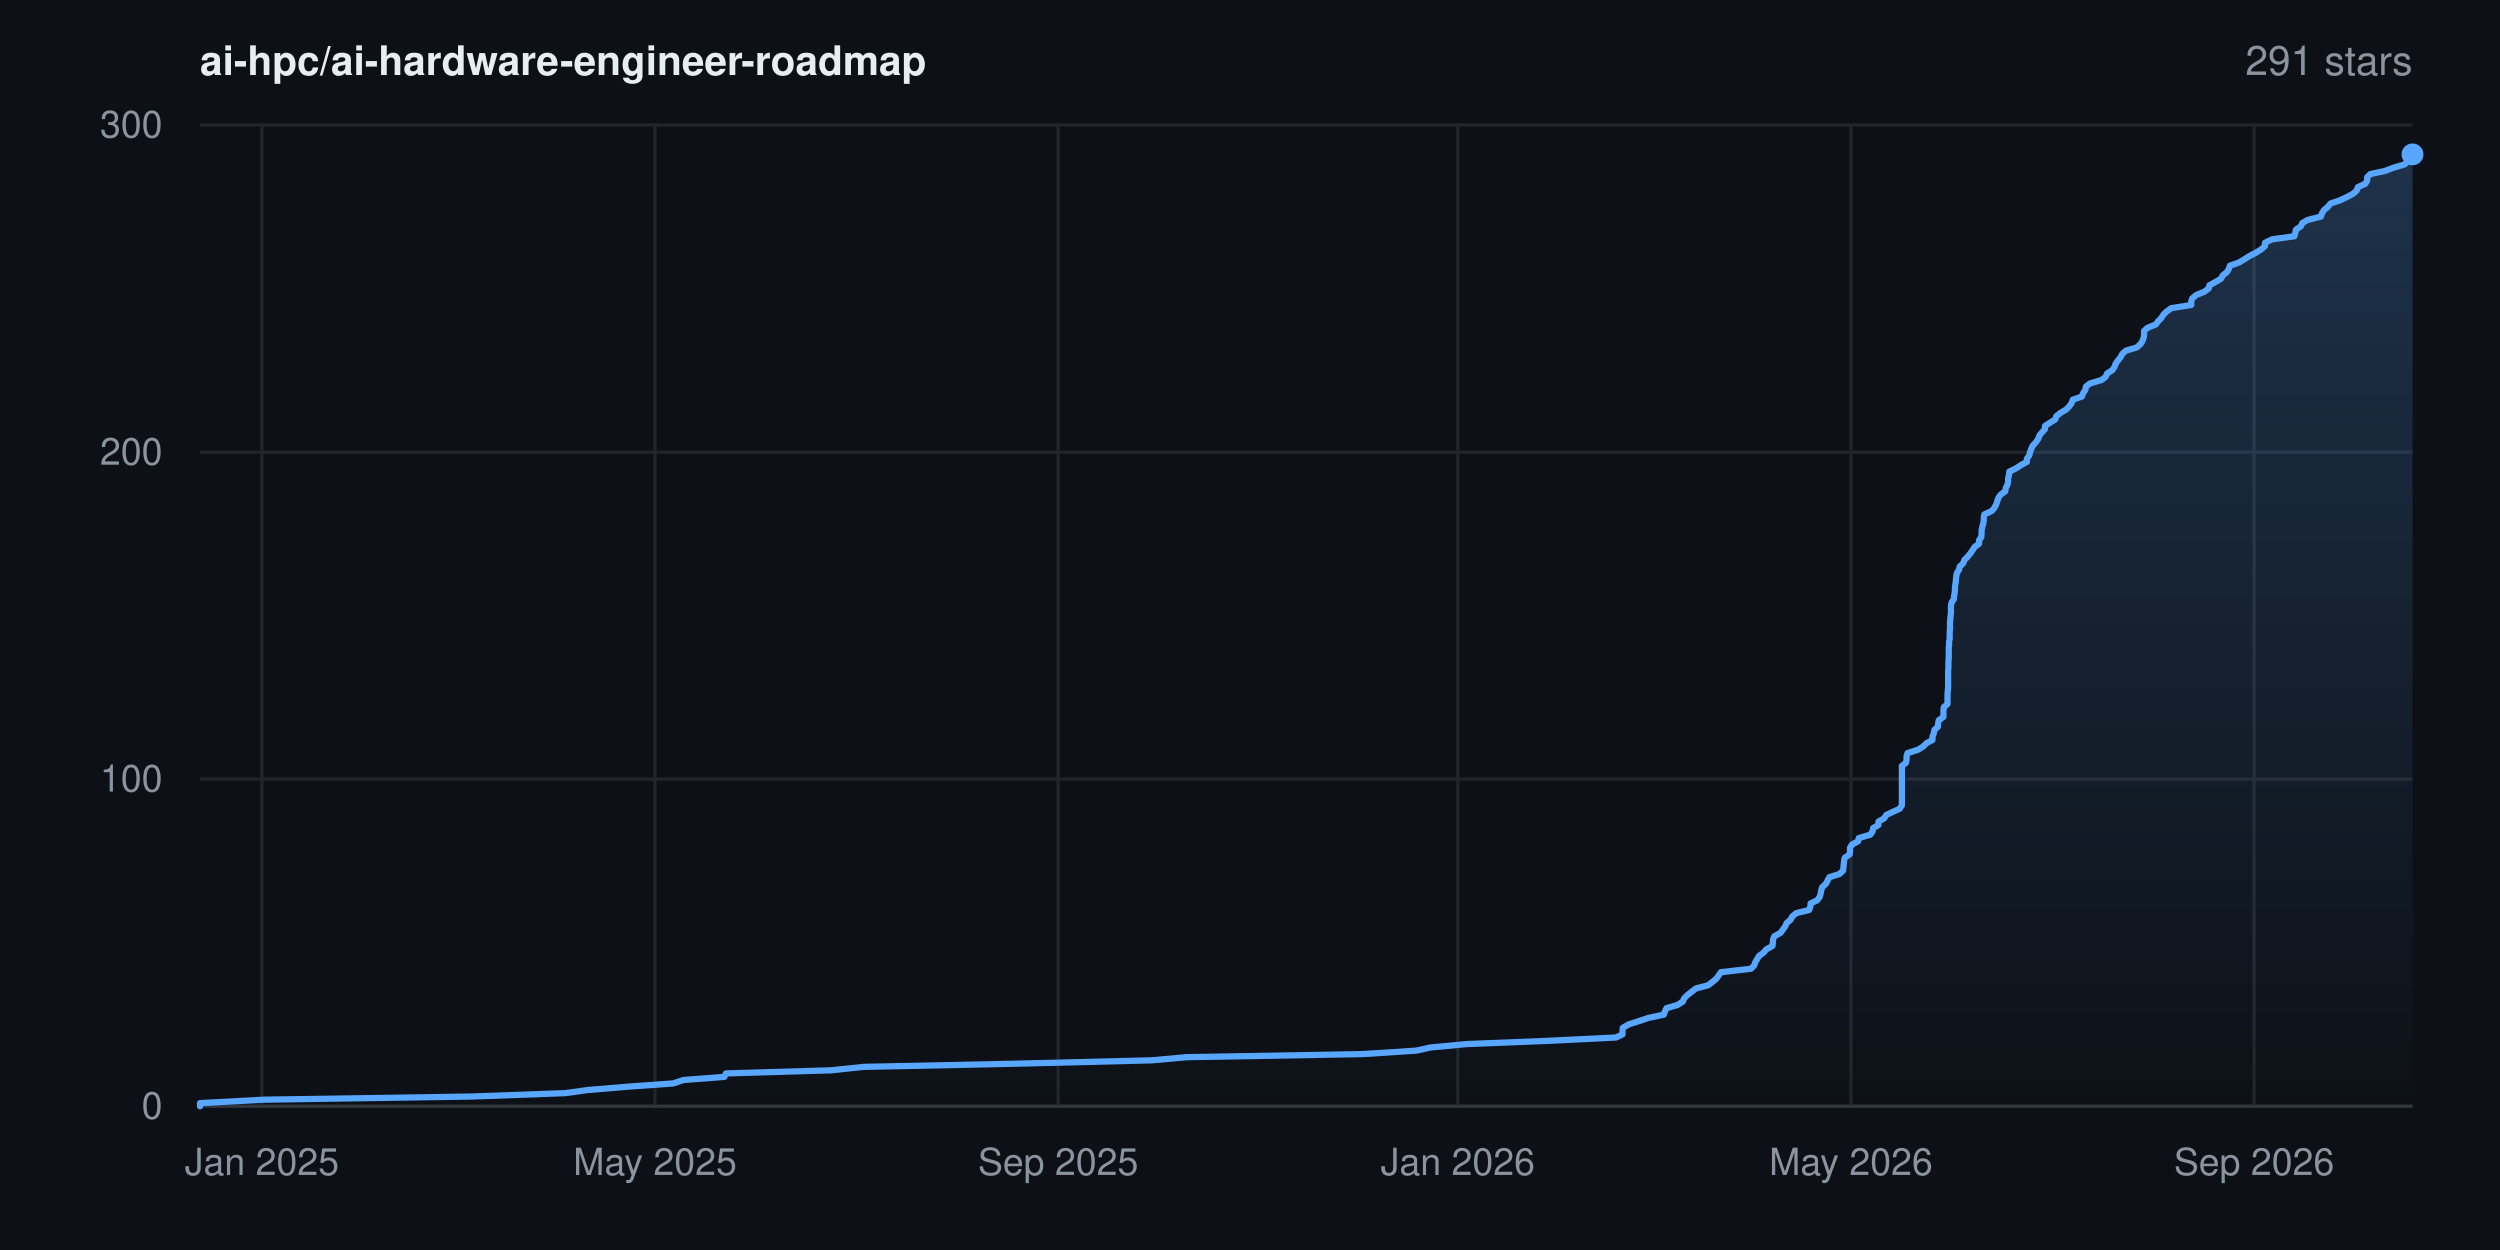
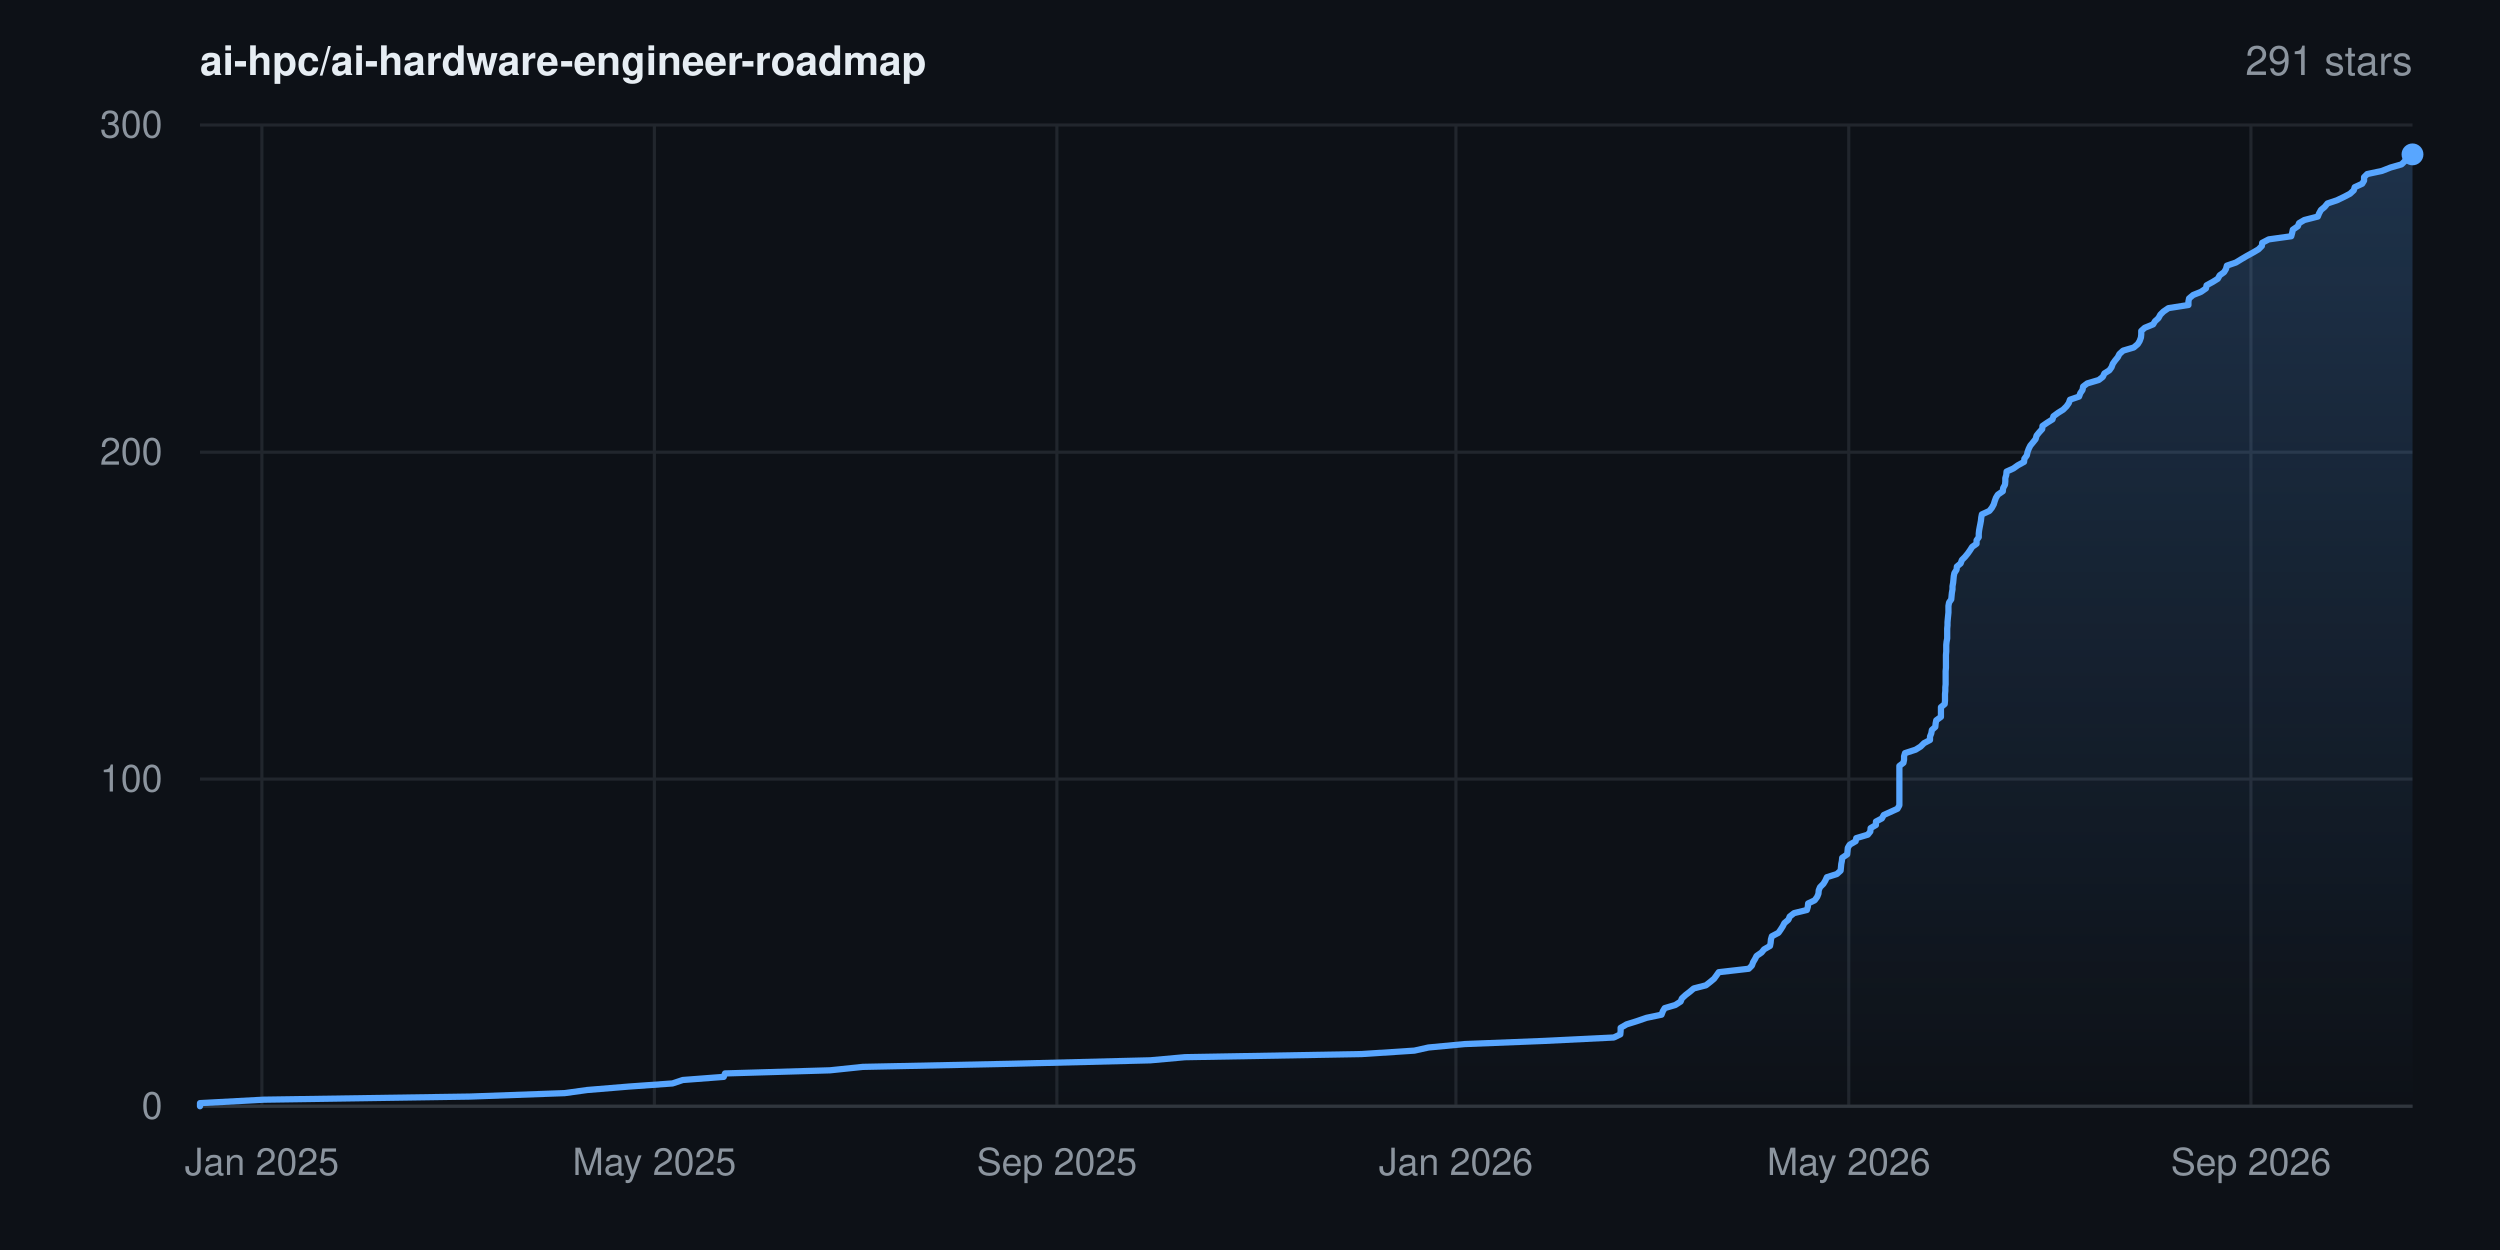
<svg xmlns="http://www.w3.org/2000/svg" width="800" height="400" viewBox="0 0 800 400" font-family="-apple-system,BlinkMacSystemFont,'Segoe UI',Helvetica,Arial,sans-serif" role="img" aria-label="Star history for ai-hpc/ai-hardware-engineer-roadmap: 291 stars">
  <rect width="800" height="400" fill="#0d1117" />
  <defs>
    <linearGradient id="area" x1="0" y1="0" x2="0" y2="1">
      <stop offset="0%" stop-color="#58a6ff" stop-opacity="0.22" />
      <stop offset="100%" stop-color="#58a6ff" stop-opacity="0" />
    </linearGradient>
  </defs>
  <line x1="64" y1="354.0" x2="772" y2="354.0" stroke="#21262d" stroke-width="1" />
  <text x="52" y="358.0" text-anchor="end" font-size="12" fill="#8b949e">0</text>
  <line x1="64" y1="249.3" x2="772" y2="249.3" stroke="#21262d" stroke-width="1" />
  <text x="52" y="253.3" text-anchor="end" font-size="12" fill="#8b949e">100</text>
  <line x1="64" y1="144.7" x2="772" y2="144.7" stroke="#21262d" stroke-width="1" />
  <text x="52" y="148.7" text-anchor="end" font-size="12" fill="#8b949e">200</text>
  <line x1="64" y1="40.0" x2="772" y2="40.0" stroke="#21262d" stroke-width="1" />
  <text x="52" y="44.0" text-anchor="end" font-size="12" fill="#8b949e">300</text>
  <line x1="83.8" y1="40" x2="83.8" y2="354" stroke="#21262d" stroke-width="1" />
  <text x="83.8" y="376" text-anchor="middle" font-size="12" fill="#8b949e">Jan 2025</text>
-   <line x1="209.6" y1="40" x2="209.6" y2="354" stroke="#21262d" stroke-width="1" />
-   <text x="209.6" y="376" text-anchor="middle" font-size="12" fill="#8b949e">May 2025</text>
-   <line x1="338.6" y1="40" x2="338.6" y2="354" stroke="#21262d" stroke-width="1" />
-   <text x="338.6" y="376" text-anchor="middle" font-size="12" fill="#8b949e">Sep 2025</text>
-   <line x1="466.5" y1="40" x2="466.5" y2="354" stroke="#21262d" stroke-width="1" />
-   <text x="466.5" y="376" text-anchor="middle" font-size="12" fill="#8b949e">Jan 2026</text>
-   <line x1="592.3" y1="40" x2="592.3" y2="354" stroke="#21262d" stroke-width="1" />
-   <text x="592.3" y="376" text-anchor="middle" font-size="12" fill="#8b949e">May 2026</text>
-   <line x1="721.3" y1="40" x2="721.3" y2="354" stroke="#21262d" stroke-width="1" />
-   <text x="721.3" y="376" text-anchor="middle" font-size="12" fill="#8b949e">Sep 2026</text>
+   <line x1="209.4" y1="40" x2="209.4" y2="354" stroke="#21262d" stroke-width="1" />
+   <text x="209.4" y="376" text-anchor="middle" font-size="12" fill="#8b949e">May 2025</text>
+   <line x1="338.2" y1="40" x2="338.2" y2="354" stroke="#21262d" stroke-width="1" />
+   <text x="338.2" y="376" text-anchor="middle" font-size="12" fill="#8b949e">Sep 2025</text>
+   <line x1="465.9" y1="40" x2="465.9" y2="354" stroke="#21262d" stroke-width="1" />
+   <text x="465.9" y="376" text-anchor="middle" font-size="12" fill="#8b949e">Jan 2026</text>
+   <line x1="591.6" y1="40" x2="591.6" y2="354" stroke="#21262d" stroke-width="1" />
+   <text x="591.6" y="376" text-anchor="middle" font-size="12" fill="#8b949e">May 2026</text>
+   <line x1="720.3" y1="40" x2="720.3" y2="354" stroke="#21262d" stroke-width="1" />
+   <text x="720.3" y="376" text-anchor="middle" font-size="12" fill="#8b949e">Sep 2026</text>
  <line x1="64" y1="354" x2="772" y2="354" stroke="#30363d" stroke-width="1" />
-   <polygon points="64.0,354.0 64.0,354.0 64.0,353.0 84.4,351.9 150.5,350.9 180.9,349.8 188.1,348.8 201.4,347.7 215.4,346.7 218.7,345.6 231.8,344.6 232.3,343.5 265.9,342.5 276.4,341.4 324.3,340.4 368.5,339.3 379.7,338.3 436.2,337.3 453.2,336.2 457.7,335.2 469.3,334.1 494.6,333.1 517.1,332.0 519.2,331.0 519.2,329.9 519.3,328.9 521.2,327.8 524.3,326.8 527.6,325.7 532.4,324.7 532.8,323.6 533.3,322.6 536.8,321.6 538.5,320.5 538.9,319.5 540.0,318.4 541.3,317.4 542.7,316.3 546.6,315.3 548.0,314.2 549.2,313.2 550.0,312.1 550.7,311.1 560.3,310.0 561.3,309.0 561.7,307.9 562.3,306.9 562.9,305.9 564.4,304.8 565.2,303.8 567.2,302.7 567.3,301.7 567.4,300.6 567.8,299.6 569.8,298.5 570.5,297.5 571.3,296.4 571.7,295.4 573.0,294.3 573.5,293.3 574.8,292.2 578.9,291.2 579.3,290.2 579.4,289.1 581.5,288.1 582.3,287.0 582.6,286.0 582.8,284.9 583.1,283.9 584.3,282.8 584.8,281.8 585.4,280.7 588.6,279.7 589.8,278.6 589.9,277.6 590.0,276.5 590.1,275.5 590.3,274.5 591.9,273.4 592.0,272.4 592.0,271.3 592.6,270.3 594.6,269.2 594.8,268.2 598.5,267.1 599.2,266.1 599.4,265.0 601.1,264.0 601.1,262.9 602.9,261.9 603.6,260.8 605.7,259.8 607.9,258.8 608.6,257.7 608.6,256.7 608.6,255.6 608.6,254.6 608.6,253.5 608.6,252.5 608.6,251.4 608.6,250.4 608.6,249.3 608.6,248.3 608.6,247.2 608.6,246.2 608.6,245.1 609.9,244.1 610.1,243.1 610.1,242.0 610.4,241.0 613.8,239.9 615.4,238.9 616.5,237.8 618.4,236.8 618.4,235.7 618.8,234.7 619.0,233.6 620.1,232.6 620.2,231.5 620.4,230.5 621.9,229.4 621.9,228.4 621.9,227.4 622.0,226.3 623.2,225.3 623.2,224.2 623.2,223.2 623.2,222.1 623.3,221.1 623.4,220.0 623.4,219.0 623.4,217.9 623.4,216.9 623.4,215.8 623.4,214.8 623.5,213.7 623.5,212.7 623.5,211.7 623.6,210.6 623.6,209.6 623.6,208.5 623.6,207.5 623.7,206.4 623.7,205.4 623.9,204.3 623.9,203.3 623.9,202.2 624.0,201.2 624.0,200.1 624.0,199.1 624.1,198.0 624.2,197.0 624.3,196.0 624.3,194.9 624.3,193.9 624.5,192.8 625.2,191.8 625.3,190.7 625.5,189.7 625.6,188.6 625.6,187.6 625.8,186.5 625.9,185.5 626.0,184.4 626.2,183.4 626.9,182.3 627.1,181.3 628.2,180.3 628.6,179.2 629.6,178.2 630.5,177.1 631.2,176.1 631.9,175.0 633.3,174.0 633.3,172.9 634.0,171.9 634.1,170.8 634.1,169.8 634.3,168.7 634.6,167.7 634.8,166.6 634.8,165.6 635.0,164.6 637.4,163.5 638.2,162.5 638.8,161.4 639.1,160.4 639.5,159.3 640.2,158.3 641.7,157.2 641.8,156.2 642.4,155.1 642.6,154.1 642.6,153.0 642.9,152.0 643.0,150.9 645.1,149.9 646.6,148.9 648.6,147.8 648.6,146.8 649.4,145.7 649.6,144.7 650.0,143.6 650.5,142.6 651.5,141.5 652.2,140.5 652.6,139.4 653.4,138.4 654.4,137.3 654.4,136.3 656.1,135.2 657.7,134.2 658.0,133.2 659.4,132.1 661.1,131.1 662.2,130.0 662.9,129.0 663.3,127.9 666.2,126.9 666.6,125.8 667.3,124.8 667.5,123.7 668.8,122.7 672.5,121.6 673.8,120.6 674.3,119.5 675.9,118.5 676.6,117.5 677.0,116.4 677.7,115.4 678.6,114.3 679.1,113.3 680.3,112.2 683.7,111.2 685.0,110.1 685.6,109.1 686.0,108.0 686.1,107.0 686.1,105.9 687.2,104.9 689.9,103.8 690.6,102.8 691.6,101.8 692.3,100.7 693.3,99.7 694.8,98.6 701.2,97.6 701.2,96.5 701.5,95.5 702.8,94.4 705.3,93.4 706.8,92.3 707.0,91.3 709.0,90.2 710.7,89.2 711.3,88.1 712.6,87.1 713.2,86.1 713.6,85.0 716.5,84.0 718.3,82.9 719.9,81.9 722.0,80.8 723.6,79.8 724.8,78.7 724.8,77.7 727.0,76.6 734.2,75.6 734.5,74.5 734.7,73.5 736.3,72.4 736.7,71.4 738.4,70.4 742.7,69.3 743.0,68.3 743.7,67.2 744.9,66.2 745.8,65.1 748.8,64.1 751.1,63.0 753.0,62.0 754.2,60.9 754.5,59.9 756.9,58.8 757.5,57.8 757.5,56.7 758.5,55.7 763.2,54.7 766.1,53.6 769.5,52.6 770.6,51.5 771.2,50.5 771.4,49.4 772.0,49.4 772.0,354.0" fill="url(#area)" />
-   <polyline points="64.0,354.0 64.0,353.0 84.4,351.9 150.5,350.9 180.9,349.8 188.1,348.8 201.4,347.7 215.4,346.7 218.7,345.6 231.8,344.6 232.3,343.5 265.9,342.5 276.4,341.4 324.3,340.4 368.5,339.3 379.7,338.3 436.2,337.3 453.2,336.2 457.7,335.2 469.3,334.1 494.6,333.1 517.1,332.0 519.2,331.0 519.2,329.9 519.3,328.9 521.2,327.8 524.3,326.8 527.6,325.7 532.4,324.7 532.8,323.6 533.3,322.6 536.8,321.6 538.5,320.5 538.9,319.5 540.0,318.4 541.3,317.4 542.7,316.3 546.6,315.3 548.0,314.2 549.2,313.2 550.0,312.1 550.7,311.1 560.3,310.0 561.3,309.0 561.7,307.9 562.3,306.9 562.9,305.9 564.4,304.8 565.2,303.8 567.2,302.7 567.3,301.7 567.4,300.6 567.8,299.6 569.8,298.5 570.5,297.5 571.3,296.4 571.7,295.4 573.0,294.3 573.5,293.3 574.8,292.2 578.9,291.2 579.3,290.2 579.4,289.1 581.5,288.1 582.3,287.0 582.6,286.0 582.8,284.9 583.1,283.9 584.3,282.8 584.8,281.8 585.4,280.7 588.6,279.7 589.8,278.6 589.9,277.6 590.0,276.5 590.1,275.5 590.3,274.5 591.9,273.4 592.0,272.4 592.0,271.3 592.6,270.3 594.6,269.2 594.8,268.2 598.5,267.1 599.2,266.1 599.4,265.0 601.1,264.0 601.1,262.9 602.9,261.9 603.6,260.8 605.7,259.8 607.9,258.8 608.6,257.7 608.6,256.7 608.6,255.6 608.6,254.6 608.6,253.5 608.6,252.5 608.6,251.4 608.6,250.4 608.6,249.3 608.6,248.3 608.6,247.2 608.6,246.2 608.6,245.1 609.9,244.1 610.1,243.1 610.1,242.0 610.4,241.0 613.8,239.9 615.4,238.9 616.5,237.8 618.4,236.8 618.4,235.7 618.8,234.7 619.0,233.6 620.1,232.6 620.2,231.5 620.4,230.5 621.9,229.4 621.9,228.4 621.9,227.4 622.0,226.3 623.2,225.3 623.2,224.2 623.2,223.2 623.2,222.1 623.3,221.1 623.4,220.0 623.4,219.0 623.4,217.9 623.4,216.9 623.4,215.8 623.4,214.8 623.5,213.7 623.5,212.7 623.5,211.7 623.6,210.6 623.6,209.6 623.6,208.5 623.6,207.5 623.7,206.4 623.7,205.4 623.9,204.3 623.9,203.3 623.9,202.2 624.0,201.2 624.0,200.1 624.0,199.1 624.1,198.0 624.2,197.0 624.3,196.0 624.3,194.9 624.3,193.9 624.5,192.8 625.2,191.8 625.3,190.7 625.5,189.7 625.6,188.6 625.6,187.6 625.8,186.5 625.9,185.5 626.0,184.4 626.2,183.4 626.9,182.3 627.1,181.3 628.2,180.3 628.6,179.2 629.6,178.2 630.5,177.1 631.2,176.1 631.9,175.0 633.3,174.0 633.3,172.9 634.0,171.9 634.1,170.8 634.1,169.8 634.3,168.7 634.6,167.7 634.8,166.6 634.8,165.6 635.0,164.6 637.4,163.5 638.2,162.5 638.8,161.4 639.1,160.4 639.5,159.3 640.2,158.3 641.7,157.2 641.8,156.2 642.4,155.1 642.6,154.1 642.6,153.0 642.9,152.0 643.0,150.9 645.1,149.9 646.6,148.9 648.6,147.8 648.6,146.8 649.4,145.7 649.6,144.7 650.0,143.6 650.5,142.6 651.5,141.5 652.2,140.5 652.6,139.4 653.4,138.4 654.4,137.3 654.4,136.3 656.1,135.2 657.7,134.2 658.0,133.2 659.4,132.1 661.1,131.1 662.2,130.0 662.9,129.0 663.3,127.9 666.2,126.9 666.6,125.8 667.3,124.8 667.5,123.7 668.8,122.7 672.5,121.6 673.8,120.6 674.3,119.5 675.9,118.5 676.6,117.5 677.0,116.4 677.7,115.4 678.6,114.3 679.1,113.3 680.3,112.2 683.7,111.2 685.0,110.1 685.6,109.1 686.0,108.0 686.1,107.0 686.1,105.9 687.2,104.9 689.9,103.8 690.6,102.8 691.6,101.8 692.3,100.7 693.3,99.7 694.8,98.6 701.2,97.6 701.2,96.5 701.5,95.5 702.8,94.4 705.3,93.4 706.8,92.3 707.0,91.3 709.0,90.2 710.7,89.2 711.3,88.1 712.6,87.1 713.2,86.1 713.6,85.0 716.5,84.0 718.3,82.9 719.9,81.9 722.0,80.8 723.6,79.8 724.8,78.7 724.8,77.7 727.0,76.6 734.2,75.6 734.5,74.5 734.7,73.5 736.3,72.4 736.7,71.4 738.4,70.4 742.7,69.3 743.0,68.3 743.7,67.2 744.9,66.2 745.8,65.1 748.8,64.1 751.1,63.0 753.0,62.0 754.2,60.9 754.5,59.9 756.9,58.8 757.5,57.8 757.5,56.7 758.5,55.7 763.2,54.7 766.1,53.6 769.5,52.6 770.6,51.5 771.2,50.5 771.4,49.4 772.0,49.4" fill="none" stroke="#58a6ff" stroke-width="2" stroke-linejoin="round" stroke-linecap="round" />
+   <polygon points="64.0,354.0 64.0,354.0 64.0,353.0 84.4,351.9 150.4,350.9 180.7,349.8 187.9,348.8 201.2,347.7 215.2,346.7 218.5,345.6 231.6,344.6 232.0,343.5 265.6,342.5 276.1,341.4 324.0,340.4 368.1,339.3 379.2,338.3 435.7,337.3 452.6,336.2 457.1,335.2 468.7,334.1 494.0,333.1 516.4,332.0 518.5,331.0 518.6,329.9 518.6,328.9 520.5,327.8 523.7,326.8 526.9,325.7 531.7,324.7 532.1,323.6 532.7,322.6 536.1,321.6 537.8,320.5 538.2,319.5 539.4,318.4 540.7,317.4 542.0,316.3 545.9,315.3 547.3,314.2 548.5,313.2 549.3,312.1 550.0,311.1 559.6,310.0 560.6,309.0 561.0,307.9 561.6,306.9 562.1,305.9 563.7,304.8 564.5,303.8 566.4,302.7 566.6,301.7 566.7,300.6 567.0,299.6 569.1,298.5 569.8,297.5 570.5,296.4 571.0,295.4 572.3,294.3 572.7,293.3 574.1,292.2 578.2,291.2 578.5,290.2 578.6,289.1 580.7,288.1 581.5,287.0 581.9,286.0 582.0,284.9 582.4,283.9 583.5,282.8 584.1,281.8 584.6,280.7 587.8,279.7 589.0,278.6 589.1,277.6 589.2,276.5 589.4,275.5 589.5,274.5 591.1,273.4 591.2,272.4 591.3,271.3 591.9,270.3 593.8,269.2 594.0,268.2 597.7,267.1 598.5,266.1 598.6,265.0 600.3,264.0 600.3,262.9 602.2,261.9 602.8,260.8 605.0,259.8 607.2,258.8 607.8,257.7 607.8,256.7 607.8,255.6 607.8,254.6 607.8,253.5 607.8,252.5 607.8,251.4 607.8,250.4 607.8,249.3 607.8,248.3 607.8,247.2 607.8,246.2 607.8,245.1 609.1,244.1 609.3,243.1 609.3,242.0 609.6,241.0 613.0,239.9 614.6,238.9 615.7,237.8 617.6,236.8 617.6,235.7 618.0,234.7 618.2,233.6 619.3,232.6 619.4,231.5 619.6,230.5 621.1,229.4 621.1,228.4 621.1,227.4 621.1,226.3 622.3,225.3 622.4,224.2 622.4,223.2 622.4,222.1 622.5,221.1 622.5,220.0 622.6,219.0 622.6,217.9 622.6,216.9 622.6,215.8 622.6,214.8 622.7,213.7 622.7,212.7 622.7,211.7 622.7,210.6 622.7,209.6 622.8,208.5 622.8,207.5 622.8,206.4 622.9,205.4 623.1,204.3 623.1,203.3 623.1,202.2 623.1,201.2 623.2,200.1 623.2,199.1 623.3,198.0 623.4,197.0 623.5,196.0 623.5,194.9 623.5,193.9 623.7,192.8 624.4,191.8 624.5,190.7 624.6,189.7 624.8,188.6 624.8,187.6 625.0,186.5 625.1,185.5 625.2,184.4 625.4,183.4 626.1,182.3 626.2,181.3 627.4,180.3 627.8,179.2 628.8,178.2 629.7,177.1 630.4,176.1 631.1,175.0 632.5,174.0 632.5,172.9 633.2,171.9 633.2,170.8 633.3,169.8 633.5,168.7 633.7,167.7 633.9,166.6 634.0,165.6 634.2,164.6 636.6,163.5 637.4,162.5 638.0,161.4 638.3,160.4 638.7,159.3 639.3,158.3 640.9,157.2 641.0,156.2 641.6,155.1 641.7,154.1 641.7,153.0 642.0,152.0 642.1,150.9 644.3,149.9 645.7,148.9 647.7,147.8 647.8,146.8 648.6,145.7 648.8,144.7 649.2,143.6 649.7,142.6 650.6,141.5 651.4,140.5 651.7,139.4 652.5,138.4 653.5,137.3 653.6,136.3 655.2,135.2 656.8,134.2 657.1,133.2 658.6,132.1 660.2,131.1 661.3,130.0 662.0,129.0 662.4,127.9 665.3,126.9 665.7,125.8 666.4,124.8 666.6,123.7 667.9,122.7 671.6,121.6 672.9,120.6 673.4,119.5 675.0,118.5 675.7,117.5 676.1,116.4 676.8,115.4 677.7,114.3 678.2,113.3 679.4,112.2 682.8,111.2 684.1,110.1 684.7,109.1 685.1,108.0 685.2,107.0 685.2,105.9 686.3,104.9 689.0,103.8 689.6,102.8 690.7,101.8 691.3,100.7 692.3,99.7 693.9,98.6 700.3,97.6 700.3,96.5 700.5,95.5 701.8,94.4 704.3,93.4 705.9,92.3 706.1,91.3 708.1,90.2 709.7,89.2 710.3,88.1 711.7,87.1 712.3,86.1 712.6,85.0 715.5,84.0 717.3,82.9 719.0,81.9 721.0,80.8 722.7,79.8 723.8,78.7 723.9,77.7 726.0,76.6 733.2,75.6 733.5,74.5 733.7,73.5 735.3,72.4 735.7,71.4 737.4,70.4 741.7,69.3 742.1,68.3 742.7,67.2 743.9,66.2 744.8,65.1 747.8,64.1 750.1,63.0 752.0,62.0 753.2,60.9 753.5,59.9 755.9,58.8 756.5,57.8 756.5,56.7 757.5,55.7 762.2,54.7 765.0,53.6 768.5,52.6 769.6,51.5 770.1,50.5 770.3,49.4 772.0,49.4 772.0,354.0" fill="url(#area)" />
+   <polyline points="64.0,354.0 64.0,353.0 84.4,351.9 150.4,350.9 180.7,349.8 187.9,348.8 201.2,347.7 215.2,346.7 218.5,345.6 231.6,344.6 232.0,343.5 265.6,342.5 276.1,341.4 324.0,340.4 368.1,339.3 379.2,338.3 435.7,337.3 452.6,336.2 457.1,335.2 468.7,334.1 494.0,333.1 516.4,332.0 518.5,331.0 518.6,329.9 518.6,328.9 520.5,327.8 523.7,326.8 526.9,325.7 531.7,324.7 532.1,323.6 532.7,322.6 536.1,321.6 537.8,320.5 538.2,319.5 539.4,318.4 540.7,317.4 542.0,316.3 545.9,315.3 547.3,314.2 548.5,313.2 549.3,312.1 550.0,311.1 559.6,310.0 560.6,309.0 561.0,307.9 561.6,306.9 562.1,305.9 563.7,304.8 564.5,303.8 566.4,302.7 566.6,301.7 566.7,300.6 567.0,299.6 569.1,298.5 569.8,297.5 570.5,296.4 571.0,295.4 572.3,294.3 572.7,293.3 574.1,292.2 578.2,291.2 578.5,290.2 578.6,289.1 580.7,288.1 581.5,287.0 581.9,286.0 582.0,284.9 582.4,283.9 583.5,282.8 584.1,281.8 584.6,280.7 587.8,279.7 589.0,278.6 589.1,277.6 589.2,276.5 589.4,275.5 589.5,274.5 591.1,273.4 591.2,272.4 591.3,271.3 591.9,270.3 593.8,269.2 594.0,268.2 597.7,267.1 598.5,266.1 598.6,265.0 600.3,264.0 600.3,262.9 602.2,261.9 602.8,260.8 605.0,259.8 607.2,258.8 607.8,257.7 607.8,256.7 607.8,255.6 607.8,254.6 607.8,253.5 607.8,252.5 607.8,251.4 607.8,250.4 607.8,249.3 607.8,248.3 607.8,247.2 607.8,246.2 607.8,245.1 609.1,244.1 609.3,243.1 609.3,242.0 609.6,241.0 613.0,239.9 614.6,238.9 615.7,237.8 617.6,236.8 617.6,235.7 618.0,234.7 618.2,233.6 619.3,232.6 619.4,231.5 619.6,230.5 621.1,229.4 621.1,228.4 621.1,227.4 621.1,226.3 622.3,225.3 622.4,224.2 622.4,223.2 622.4,222.1 622.5,221.1 622.5,220.0 622.6,219.0 622.6,217.9 622.6,216.9 622.6,215.8 622.6,214.8 622.7,213.7 622.7,212.7 622.7,211.7 622.7,210.6 622.7,209.6 622.8,208.5 622.8,207.5 622.8,206.4 622.9,205.4 623.1,204.3 623.1,203.3 623.1,202.2 623.1,201.2 623.2,200.1 623.2,199.1 623.3,198.0 623.4,197.0 623.5,196.0 623.5,194.9 623.5,193.9 623.7,192.8 624.4,191.8 624.5,190.7 624.6,189.7 624.8,188.6 624.8,187.6 625.0,186.5 625.1,185.5 625.2,184.4 625.4,183.4 626.1,182.3 626.2,181.3 627.4,180.3 627.8,179.2 628.8,178.2 629.7,177.1 630.4,176.1 631.1,175.0 632.5,174.0 632.5,172.9 633.2,171.9 633.2,170.8 633.3,169.8 633.5,168.7 633.7,167.7 633.9,166.6 634.0,165.6 634.2,164.6 636.6,163.5 637.4,162.5 638.0,161.4 638.3,160.4 638.7,159.3 639.3,158.3 640.9,157.2 641.0,156.2 641.6,155.1 641.7,154.1 641.7,153.0 642.0,152.0 642.1,150.9 644.3,149.9 645.7,148.9 647.7,147.8 647.8,146.8 648.6,145.7 648.8,144.7 649.2,143.6 649.7,142.6 650.6,141.5 651.4,140.5 651.7,139.4 652.5,138.4 653.5,137.3 653.6,136.3 655.2,135.2 656.8,134.2 657.1,133.2 658.6,132.1 660.2,131.1 661.3,130.0 662.0,129.0 662.4,127.9 665.3,126.9 665.7,125.8 666.4,124.8 666.6,123.7 667.9,122.7 671.6,121.6 672.9,120.6 673.4,119.5 675.0,118.5 675.7,117.5 676.1,116.4 676.8,115.4 677.7,114.3 678.2,113.3 679.4,112.2 682.8,111.2 684.1,110.1 684.7,109.1 685.1,108.0 685.2,107.0 685.2,105.9 686.3,104.9 689.0,103.8 689.6,102.8 690.7,101.8 691.3,100.7 692.3,99.7 693.9,98.6 700.3,97.6 700.3,96.5 700.5,95.5 701.8,94.4 704.3,93.4 705.9,92.3 706.1,91.3 708.1,90.2 709.7,89.2 710.3,88.1 711.7,87.1 712.3,86.1 712.6,85.0 715.5,84.0 717.3,82.9 719.0,81.9 721.0,80.8 722.7,79.8 723.8,78.7 723.9,77.7 726.0,76.6 733.2,75.6 733.5,74.5 733.7,73.5 735.3,72.4 735.7,71.4 737.4,70.4 741.7,69.3 742.1,68.3 742.7,67.2 743.9,66.2 744.8,65.1 747.8,64.1 750.1,63.0 752.0,62.0 753.2,60.9 753.5,59.9 755.9,58.8 756.5,57.8 756.5,56.7 757.5,55.7 762.2,54.7 765.0,53.6 768.5,52.6 769.6,51.5 770.1,50.5 770.3,49.4 772.0,49.4" fill="none" stroke="#58a6ff" stroke-width="2" stroke-linejoin="round" stroke-linecap="round" />
  <circle cx="772.0" cy="49.4" r="3.5" fill="#58a6ff" />
  <text x="64" y="24" font-size="13" font-weight="600" fill="#e6edf3">ai-hpc/ai-hardware-engineer-roadmap</text>
  <text x="772" y="24" text-anchor="end" font-size="13" fill="#8b949e">291 stars</text>
</svg>
